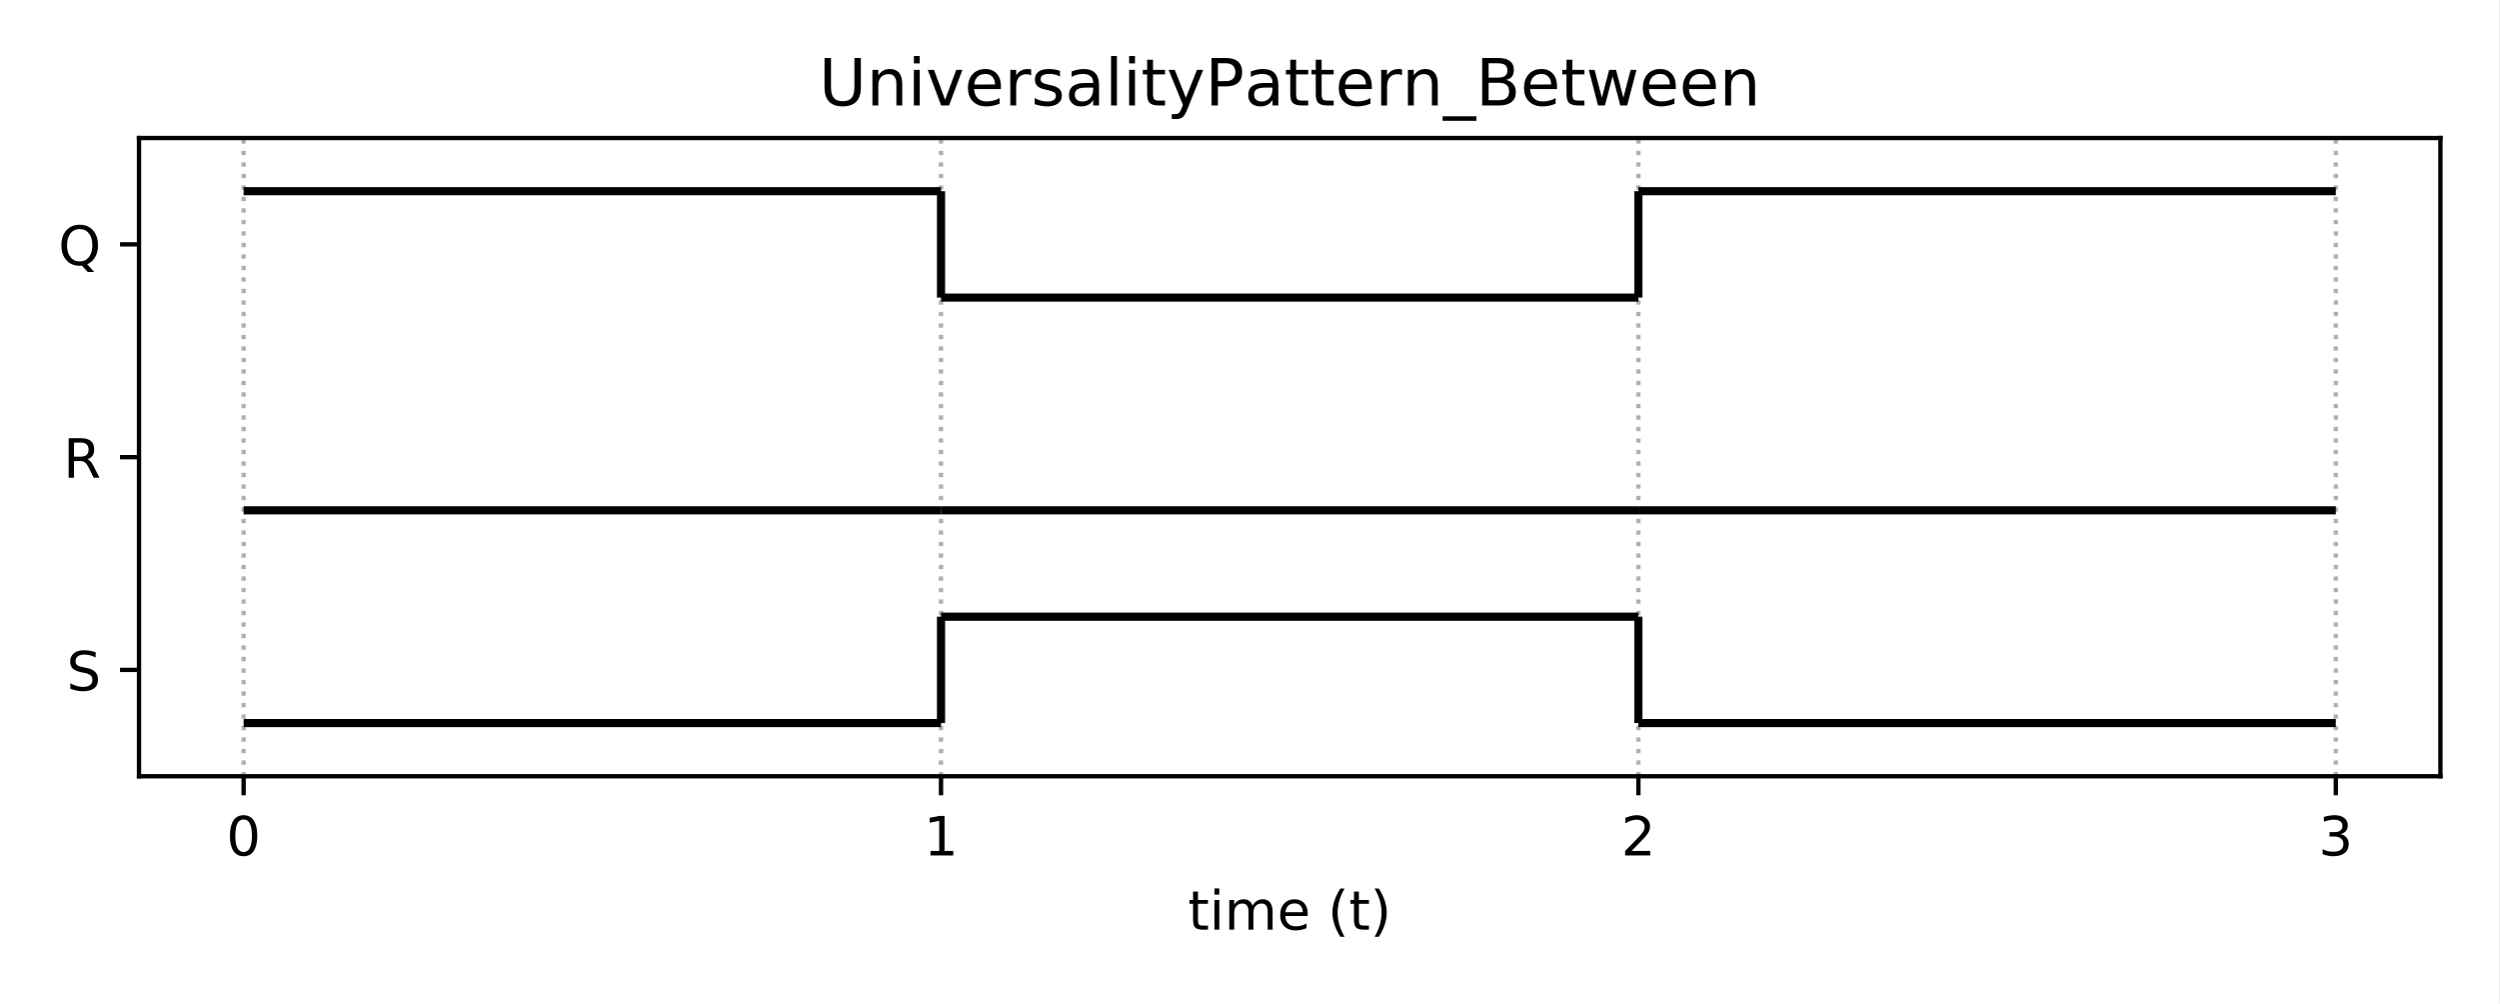
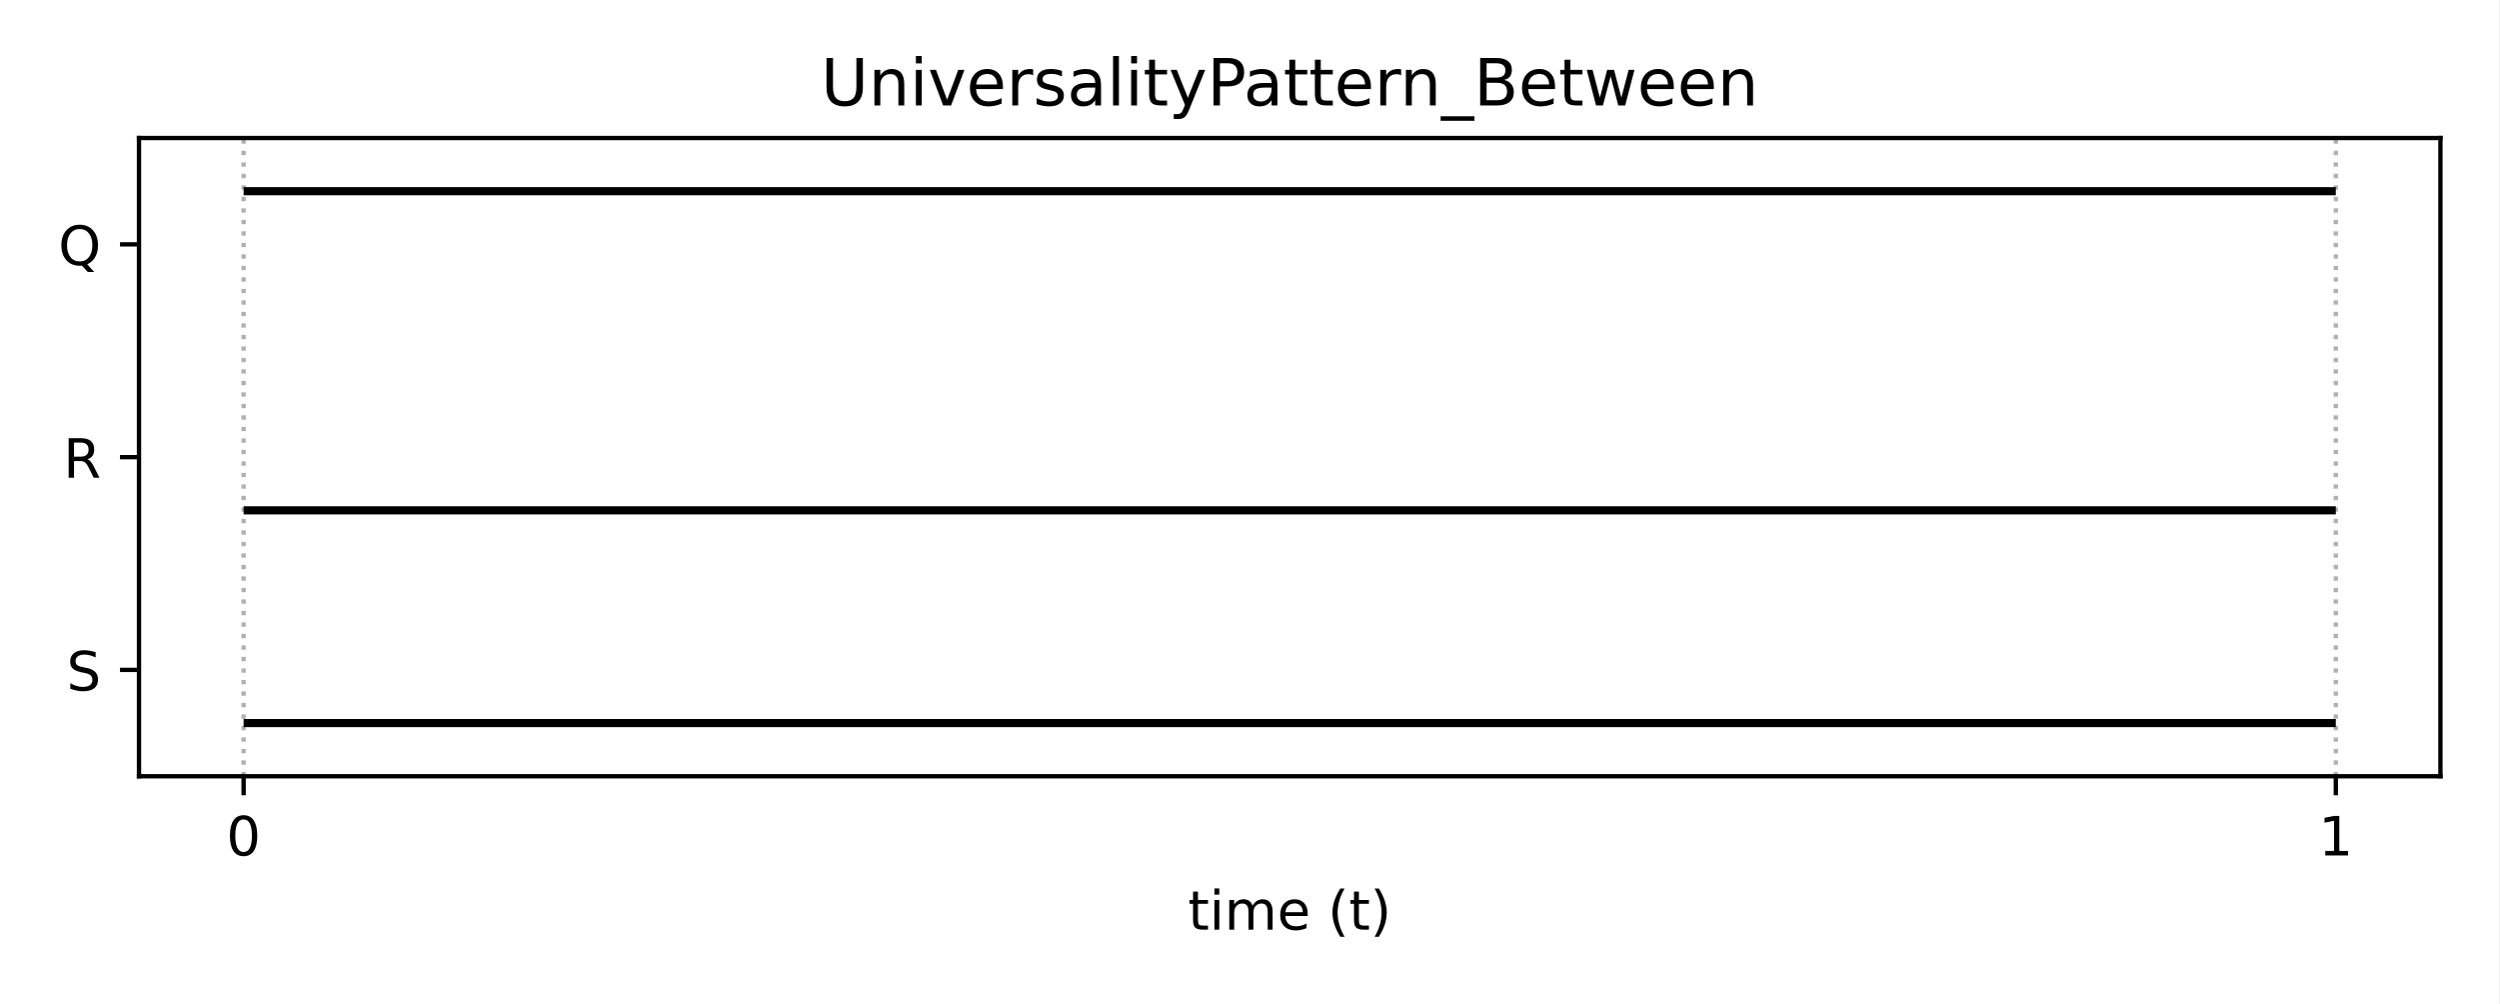
<svg xmlns="http://www.w3.org/2000/svg" xmlns:xlink="http://www.w3.org/1999/xlink" height="185.04pt" version="1.1" viewBox="0 0 460.8 185.04" width="460.8pt">
  <defs>
-     <style type="text/css">
- *{stroke-linecap:butt;stroke-linejoin:round;}
-   </style>
+     <style type="text/css">*{stroke-linecap:butt;stroke-linejoin:round;}</style>
  </defs>
  <g id="figure_1">
    <g id="patch_1">
      <path d="M 0 185.04  L 460.8 185.04  L 460.8 0  L 0 0  z " style="fill:#ffffff;" />
    </g>
    <g id="axes_1">
      <g id="patch_2">
        <path d="M 25.63 143.08  L 450 143.08  L 450 25.44  L 25.63 25.44  z " style="fill:#ffffff;" />
      </g>
      <g id="matplotlib.axis_1">
        <g id="xtick_1">
          <g id="line2d_1">
-             <path clip-path="url(#p5a53e1a49a)" d="M 44.92 143.08  L 44.92 25.44  " style="fill:none;stroke:#b0b0b0;stroke-dasharray:0.8,1.32;stroke-dashoffset:0;stroke-width:0.8;" />
+             <path clip-path="url(#pa4c8b46d2c)" d="M 44.92 143.08  L 44.92 25.44  " style="fill:none;stroke:#b0b0b0;stroke-dasharray:0.8,1.32;stroke-dashoffset:0;stroke-width:0.8;" />
          </g>
          <g id="line2d_2">
            <defs>
-               <path d="M 0 0  L 0 3.5  " id="m9d63d52825" style="stroke:#000000;stroke-width:0.8;" />
+               <path d="M 0 0  L 0 3.5  " id="m724226b539" style="stroke:#000000;stroke-width:0.8;" />
            </defs>
            <g>
-               <use style="stroke:#000000;stroke-width:0.8;" x="44.92" xlink:href="#m9d63d52825" y="143.08" />
+               <use style="stroke:#000000;stroke-width:0.8;" x="44.92" xlink:href="#m724226b539" y="143.08" />
            </g>
          </g>
          <g id="text_1">
-             <defs>
-               <path d="M 31.781 66.406  Q 24.172 66.406 20.328 58.906  Q 16.5 51.422 16.5 36.375  Q 16.5 21.391 20.328 13.891  Q 24.172 6.391 31.781 6.391  Q 39.453 6.391 43.281 13.891  Q 47.125 21.391 47.125 36.375  Q 47.125 51.422 43.281 58.906  Q 39.453 66.406 31.781 66.406  z M 31.781 74.219  Q 44.047 74.219 50.516 64.516  Q 56.984 54.828 56.984 36.375  Q 56.984 17.969 50.516 8.266  Q 44.047 -1.422 31.781 -1.422  Q 19.531 -1.422 13.062 8.266  Q 6.594 17.969 6.594 36.375  Q 6.594 54.828 13.062 64.516  Q 19.531 74.219 31.781 74.219  z " id="DejaVuSans-48" />
-             </defs>
            <g transform="translate(41.7383 157.6784)scale(0.1 -0.1)">
+               <defs>
+                 <path d="M 31.781 66.406  Q 24.172 66.406 20.328 58.906  Q 16.5 51.422 16.5 36.375  Q 16.5 21.391 20.328 13.891  Q 24.172 6.391 31.781 6.391  Q 39.453 6.391 43.281 13.891  Q 47.125 21.391 47.125 36.375  Q 47.125 51.422 43.281 58.906  Q 39.453 66.406 31.781 66.406  z M 31.781 74.219  Q 44.047 74.219 50.516 64.516  Q 56.984 54.828 56.984 36.375  Q 56.984 17.969 50.516 8.266  Q 44.047 -1.422 31.781 -1.422  Q 19.531 -1.422 13.062 8.266  Q 6.594 17.969 6.594 36.375  Q 6.594 54.828 13.062 64.516  Q 19.531 74.219 31.781 74.219  z " id="DejaVuSans-48" />
+               </defs>
              <use xlink:href="#DejaVuSans-48" />
            </g>
          </g>
        </g>
        <g id="xtick_2">
          <g id="line2d_3">
-             <path clip-path="url(#p5a53e1a49a)" d="M 173.517 143.08  L 173.517 25.44  " style="fill:none;stroke:#b0b0b0;stroke-dasharray:0.8,1.32;stroke-dashoffset:0;stroke-width:0.8;" />
+             <path clip-path="url(#pa4c8b46d2c)" d="M 430.71 143.08  L 430.71 25.44  " style="fill:none;stroke:#b0b0b0;stroke-dasharray:0.8,1.32;stroke-dashoffset:0;stroke-width:0.8;" />
          </g>
          <g id="line2d_4">
            <g>
-               <use style="stroke:#000000;stroke-width:0.8;" x="173.517" xlink:href="#m9d63d52825" y="143.08" />
+               <use style="stroke:#000000;stroke-width:0.8;" x="430.71" xlink:href="#m724226b539" y="143.08" />
            </g>
          </g>
          <g id="text_2">
-             <defs>
-               <path d="M 12.406 8.297  L 28.516 8.297  L 28.516 63.922  L 10.984 60.406  L 10.984 69.391  L 28.422 72.906  L 38.281 72.906  L 38.281 8.297  L 54.391 8.297  L 54.391 0  L 12.406 0  z " id="DejaVuSans-49" />
-             </defs>
-             <g transform="translate(170.3353 157.6784)scale(0.1 -0.1)">
+             <g transform="translate(427.5292 157.6784)scale(0.1 -0.1)">
+               <defs>
+                 <path d="M 12.406 8.297  L 28.516 8.297  L 28.516 63.922  L 10.984 60.406  L 10.984 69.391  L 28.422 72.906  L 38.281 72.906  L 38.281 8.297  L 54.391 8.297  L 54.391 0  L 12.406 0  z " id="DejaVuSans-49" />
+               </defs>
              <use xlink:href="#DejaVuSans-49" />
            </g>
          </g>
        </g>
-         <g id="xtick_3">
-           <g id="line2d_5">
-             <path clip-path="url(#p5a53e1a49a)" d="M 302.113 143.08  L 302.113 25.44  " style="fill:none;stroke:#b0b0b0;stroke-dasharray:0.8,1.32;stroke-dashoffset:0;stroke-width:0.8;" />
-           </g>
-           <g id="line2d_6">
-             <g>
-               <use style="stroke:#000000;stroke-width:0.8;" x="302.113" xlink:href="#m9d63d52825" y="143.08" />
-             </g>
-           </g>
-           <g id="text_3">
+         <g id="text_3">
+           <g transform="translate(219.0681 171.3566)scale(0.1 -0.1)">
            <defs>
-               <path d="M 19.188 8.297  L 53.609 8.297  L 53.609 0  L 7.328 0  L 7.328 8.297  Q 12.938 14.109 22.625 23.891  Q 32.328 33.688 34.812 36.531  Q 39.547 41.844 41.422 45.531  Q 43.312 49.219 43.312 52.781  Q 43.312 58.594 39.234 62.25  Q 35.156 65.922 28.609 65.922  Q 23.969 65.922 18.812 64.312  Q 13.672 62.703 7.812 59.422  L 7.812 69.391  Q 13.766 71.781 18.938 73  Q 24.125 74.219 28.422 74.219  Q 39.75 74.219 46.484 68.547  Q 53.219 62.891 53.219 53.422  Q 53.219 48.922 51.531 44.891  Q 49.859 40.875 45.406 35.406  Q 44.188 33.984 37.641 27.219  Q 31.109 20.453 19.188 8.297  z " id="DejaVuSans-50" />
+               <path d="M 18.312 70.219  L 18.312 54.688  L 36.812 54.688  L 36.812 47.703  L 18.312 47.703  L 18.312 18.016  Q 18.312 11.328 20.141 9.422  Q 21.969 7.516 27.594 7.516  L 36.812 7.516  L 36.812 0  L 27.594 0  Q 17.188 0 13.234 3.875  Q 9.281 7.766 9.281 18.016  L 9.281 47.703  L 2.688 47.703  L 2.688 54.688  L 9.281 54.688  L 9.281 70.219  z " id="DejaVuSans-116" />
+               <path d="M 9.422 54.688  L 18.406 54.688  L 18.406 0  L 9.422 0  z M 9.422 75.984  L 18.406 75.984  L 18.406 64.594  L 9.422 64.594  z " id="DejaVuSans-105" />
+               <path d="M 52 44.188  Q 55.375 50.25 60.062 53.125  Q 64.75 56 71.094 56  Q 79.641 56 84.281 50.016  Q 88.922 44.047 88.922 33.016  L 88.922 0  L 79.891 0  L 79.891 32.719  Q 79.891 40.578 77.094 44.375  Q 74.312 48.188 68.609 48.188  Q 61.625 48.188 57.562 43.547  Q 53.516 38.922 53.516 30.906  L 53.516 0  L 44.484 0  L 44.484 32.719  Q 44.484 40.625 41.703 44.406  Q 38.922 48.188 33.109 48.188  Q 26.219 48.188 22.156 43.531  Q 18.109 38.875 18.109 30.906  L 18.109 0  L 9.078 0  L 9.078 54.688  L 18.109 54.688  L 18.109 46.188  Q 21.188 51.219 25.484 53.609  Q 29.781 56 35.688 56  Q 41.656 56 45.828 52.969  Q 50 49.953 52 44.188  z " id="DejaVuSans-109" />
+               <path d="M 56.203 29.594  L 56.203 25.203  L 14.891 25.203  Q 15.484 15.922 20.484 11.062  Q 25.484 6.203 34.422 6.203  Q 39.594 6.203 44.453 7.469  Q 49.312 8.734 54.109 11.281  L 54.109 2.781  Q 49.266 0.734 44.188 -0.344  Q 39.109 -1.422 33.891 -1.422  Q 20.797 -1.422 13.156 6.188  Q 5.516 13.812 5.516 26.812  Q 5.516 40.234 12.766 48.109  Q 20.016 56 32.328 56  Q 43.359 56 49.781 48.891  Q 56.203 41.797 56.203 29.594  z M 47.219 32.234  Q 47.125 39.594 43.094 43.984  Q 39.062 48.391 32.422 48.391  Q 24.906 48.391 20.391 44.141  Q 15.875 39.891 15.188 32.172  z " id="DejaVuSans-101" />
+               <path id="DejaVuSans-32" />
+               <path d="M 31 75.875  Q 24.469 64.656 21.281 53.656  Q 18.109 42.672 18.109 31.391  Q 18.109 20.125 21.312 9.062  Q 24.516 -2 31 -13.188  L 23.188 -13.188  Q 15.875 -1.703 12.234 9.375  Q 8.594 20.453 8.594 31.391  Q 8.594 42.281 12.203 53.312  Q 15.828 64.359 23.188 75.875  z " id="DejaVuSans-40" />
+               <path d="M 8.016 75.875  L 15.828 75.875  Q 23.141 64.359 26.781 53.312  Q 30.422 42.281 30.422 31.391  Q 30.422 20.453 26.781 9.375  Q 23.141 -1.703 15.828 -13.188  L 8.016 -13.188  Q 14.5 -2 17.703 9.062  Q 20.906 20.125 20.906 31.391  Q 20.906 42.672 17.703 53.656  Q 14.5 64.656 8.016 75.875  z " id="DejaVuSans-41" />
            </defs>
-             <g transform="translate(298.9322 157.6784)scale(0.1 -0.1)">
-               <use xlink:href="#DejaVuSans-50" />
-             </g>
-           </g>
-         </g>
-         <g id="xtick_4">
-           <g id="line2d_7">
-             <path clip-path="url(#p5a53e1a49a)" d="M 430.71 143.08  L 430.71 25.44  " style="fill:none;stroke:#b0b0b0;stroke-dasharray:0.8,1.32;stroke-dashoffset:0;stroke-width:0.8;" />
-           </g>
-           <g id="line2d_8">
-             <g>
-               <use style="stroke:#000000;stroke-width:0.8;" x="430.71" xlink:href="#m9d63d52825" y="143.08" />
-             </g>
-           </g>
-           <g id="text_4">
-             <defs>
-               <path d="M 40.578 39.312  Q 47.656 37.797 51.625 33  Q 55.609 28.219 55.609 21.188  Q 55.609 10.406 48.188 4.484  Q 40.766 -1.422 27.094 -1.422  Q 22.516 -1.422 17.656 -0.516  Q 12.797 0.391 7.625 2.203  L 7.625 11.719  Q 11.719 9.328 16.594 8.109  Q 21.484 6.891 26.812 6.891  Q 36.078 6.891 40.938 10.547  Q 45.797 14.203 45.797 21.188  Q 45.797 27.641 41.281 31.266  Q 36.766 34.906 28.719 34.906  L 20.219 34.906  L 20.219 43.016  L 29.109 43.016  Q 36.375 43.016 40.234 45.922  Q 44.094 48.828 44.094 54.297  Q 44.094 59.906 40.109 62.906  Q 36.141 65.922 28.719 65.922  Q 24.656 65.922 20.016 65.031  Q 15.375 64.156 9.812 62.312  L 9.812 71.094  Q 15.438 72.656 20.344 73.438  Q 25.25 74.219 29.594 74.219  Q 40.828 74.219 47.359 69.109  Q 53.906 64.016 53.906 55.328  Q 53.906 49.266 50.438 45.094  Q 46.969 40.922 40.578 39.312  z " id="DejaVuSans-51" />
-             </defs>
-             <g transform="translate(427.5292 157.6784)scale(0.1 -0.1)">
-               <use xlink:href="#DejaVuSans-51" />
-             </g>
-           </g>
-         </g>
-         <g id="text_5">
-           <defs>
-             <path d="M 18.312 70.219  L 18.312 54.688  L 36.812 54.688  L 36.812 47.703  L 18.312 47.703  L 18.312 18.016  Q 18.312 11.328 20.141 9.422  Q 21.969 7.516 27.594 7.516  L 36.812 7.516  L 36.812 0  L 27.594 0  Q 17.188 0 13.234 3.875  Q 9.281 7.766 9.281 18.016  L 9.281 47.703  L 2.688 47.703  L 2.688 54.688  L 9.281 54.688  L 9.281 70.219  z " id="DejaVuSans-116" />
-             <path d="M 9.422 54.688  L 18.406 54.688  L 18.406 0  L 9.422 0  z M 9.422 75.984  L 18.406 75.984  L 18.406 64.594  L 9.422 64.594  z " id="DejaVuSans-105" />
-             <path d="M 52 44.188  Q 55.375 50.25 60.062 53.125  Q 64.75 56 71.094 56  Q 79.641 56 84.281 50.016  Q 88.922 44.047 88.922 33.016  L 88.922 0  L 79.891 0  L 79.891 32.719  Q 79.891 40.578 77.094 44.375  Q 74.312 48.188 68.609 48.188  Q 61.625 48.188 57.562 43.547  Q 53.516 38.922 53.516 30.906  L 53.516 0  L 44.484 0  L 44.484 32.719  Q 44.484 40.625 41.703 44.406  Q 38.922 48.188 33.109 48.188  Q 26.219 48.188 22.156 43.531  Q 18.109 38.875 18.109 30.906  L 18.109 0  L 9.078 0  L 9.078 54.688  L 18.109 54.688  L 18.109 46.188  Q 21.188 51.219 25.484 53.609  Q 29.781 56 35.688 56  Q 41.656 56 45.828 52.969  Q 50 49.953 52 44.188  z " id="DejaVuSans-109" />
-             <path d="M 56.203 29.594  L 56.203 25.203  L 14.891 25.203  Q 15.484 15.922 20.484 11.062  Q 25.484 6.203 34.422 6.203  Q 39.594 6.203 44.453 7.469  Q 49.312 8.734 54.109 11.281  L 54.109 2.781  Q 49.266 0.734 44.188 -0.344  Q 39.109 -1.422 33.891 -1.422  Q 20.797 -1.422 13.156 6.188  Q 5.516 13.812 5.516 26.812  Q 5.516 40.234 12.766 48.109  Q 20.016 56 32.328 56  Q 43.359 56 49.781 48.891  Q 56.203 41.797 56.203 29.594  z M 47.219 32.234  Q 47.125 39.594 43.094 43.984  Q 39.062 48.391 32.422 48.391  Q 24.906 48.391 20.391 44.141  Q 15.875 39.891 15.188 32.172  z " id="DejaVuSans-101" />
-             <path id="DejaVuSans-32" />
-             <path d="M 31 75.875  Q 24.469 64.656 21.281 53.656  Q 18.109 42.672 18.109 31.391  Q 18.109 20.125 21.312 9.062  Q 24.516 -2 31 -13.188  L 23.188 -13.188  Q 15.875 -1.703 12.234 9.375  Q 8.594 20.453 8.594 31.391  Q 8.594 42.281 12.203 53.312  Q 15.828 64.359 23.188 75.875  z " id="DejaVuSans-40" />
-             <path d="M 8.016 75.875  L 15.828 75.875  Q 23.141 64.359 26.781 53.312  Q 30.422 42.281 30.422 31.391  Q 30.422 20.453 26.781 9.375  Q 23.141 -1.703 15.828 -13.188  L 8.016 -13.188  Q 14.5 -2 17.703 9.062  Q 20.906 20.125 20.906 31.391  Q 20.906 42.672 17.703 53.656  Q 14.5 64.656 8.016 75.875  z " id="DejaVuSans-41" />
-           </defs>
-           <g transform="translate(219.0681 171.3566)scale(0.1 -0.1)">
            <use xlink:href="#DejaVuSans-116" />
            <use x="39.209" xlink:href="#DejaVuSans-105" />
            <use x="66.992" xlink:href="#DejaVuSans-109" />
            <use x="164.404" xlink:href="#DejaVuSans-101" />
            <use x="225.928" xlink:href="#DejaVuSans-32" />
            <use x="257.715" xlink:href="#DejaVuSans-40" />
            <use x="296.729" xlink:href="#DejaVuSans-116" />
            <use x="335.938" xlink:href="#DejaVuSans-41" />
          </g>
        </g>
      </g>
      <g id="matplotlib.axis_2">
        <g id="ytick_1">
-           <g id="line2d_9">
+           <g id="line2d_5">
            <defs>
-               <path d="M 0 0  L -3.5 0  " id="md4e4fa11e0" style="stroke:#000000;stroke-width:0.8;" />
+               <path d="M 0 0  L -3.5 0  " id="m5a9c9bc589" style="stroke:#000000;stroke-width:0.8;" />
            </defs>
            <g>
-               <use style="stroke:#000000;stroke-width:0.8;" x="25.63" xlink:href="#md4e4fa11e0" y="123.473" />
+               <use style="stroke:#000000;stroke-width:0.8;" x="25.63" xlink:href="#m5a9c9bc589" y="123.473" />
            </g>
          </g>
-           <g id="text_6">
-             <defs>
-               <path d="M 53.516 70.516  L 53.516 60.891  Q 47.906 63.578 42.922 64.891  Q 37.938 66.219 33.297 66.219  Q 25.25 66.219 20.875 63.094  Q 16.5 59.969 16.5 54.203  Q 16.5 49.359 19.406 46.891  Q 22.312 44.438 30.422 42.922  L 36.375 41.703  Q 47.406 39.594 52.656 34.297  Q 57.906 29 57.906 20.125  Q 57.906 9.516 50.797 4.047  Q 43.703 -1.422 29.984 -1.422  Q 24.812 -1.422 18.969 -0.25  Q 13.141 0.922 6.891 3.219  L 6.891 13.375  Q 12.891 10.016 18.656 8.297  Q 24.422 6.594 29.984 6.594  Q 38.422 6.594 43.016 9.906  Q 47.609 13.234 47.609 19.391  Q 47.609 24.75 44.312 27.781  Q 41.016 30.812 33.5 32.328  L 27.484 33.5  Q 16.453 35.688 11.516 40.375  Q 6.594 45.062 6.594 53.422  Q 6.594 63.094 13.406 68.656  Q 20.219 74.219 32.172 74.219  Q 37.312 74.219 42.625 73.281  Q 47.953 72.359 53.516 70.516  z " id="DejaVuSans-83" />
-             </defs>
+           <g id="text_4">
            <g transform="translate(12.28156 127.2726)scale(0.1 -0.1)">
+               <defs>
+                 <path d="M 53.516 70.516  L 53.516 60.891  Q 47.906 63.578 42.922 64.891  Q 37.938 66.219 33.297 66.219  Q 25.25 66.219 20.875 63.094  Q 16.5 59.969 16.5 54.203  Q 16.5 49.359 19.406 46.891  Q 22.312 44.438 30.422 42.922  L 36.375 41.703  Q 47.406 39.594 52.656 34.297  Q 57.906 29 57.906 20.125  Q 57.906 9.516 50.797 4.047  Q 43.703 -1.422 29.984 -1.422  Q 24.812 -1.422 18.969 -0.25  Q 13.141 0.922 6.891 3.219  L 6.891 13.375  Q 12.891 10.016 18.656 8.297  Q 24.422 6.594 29.984 6.594  Q 38.422 6.594 43.016 9.906  Q 47.609 13.234 47.609 19.391  Q 47.609 24.75 44.312 27.781  Q 41.016 30.812 33.5 32.328  L 27.484 33.5  Q 16.453 35.688 11.516 40.375  Q 6.594 45.062 6.594 53.422  Q 6.594 63.094 13.406 68.656  Q 20.219 74.219 32.172 74.219  Q 37.312 74.219 42.625 73.281  Q 47.953 72.359 53.516 70.516  z " id="DejaVuSans-83" />
+               </defs>
              <use xlink:href="#DejaVuSans-83" />
            </g>
          </g>
        </g>
        <g id="ytick_2">
-           <g id="line2d_10">
+           <g id="line2d_6">
            <g>
-               <use style="stroke:#000000;stroke-width:0.8;" x="25.63" xlink:href="#md4e4fa11e0" y="84.26" />
+               <use style="stroke:#000000;stroke-width:0.8;" x="25.63" xlink:href="#m5a9c9bc589" y="84.26" />
            </g>
          </g>
-           <g id="text_7">
-             <defs>
-               <path d="M 44.391 34.188  Q 47.562 33.109 50.562 29.594  Q 53.562 26.078 56.594 19.922  L 66.609 0  L 56 0  L 46.688 18.703  Q 43.062 26.031 39.672 28.422  Q 36.281 30.812 30.422 30.812  L 19.672 30.812  L 19.672 0  L 9.812 0  L 9.812 72.906  L 32.078 72.906  Q 44.578 72.906 50.734 67.672  Q 56.891 62.453 56.891 51.906  Q 56.891 45.016 53.688 40.469  Q 50.484 35.938 44.391 34.188  z M 19.672 64.797  L 19.672 38.922  L 32.078 38.922  Q 39.203 38.922 42.844 42.219  Q 46.484 45.516 46.484 51.906  Q 46.484 58.297 42.844 61.547  Q 39.203 64.797 32.078 64.797  z " id="DejaVuSans-82" />
-             </defs>
+           <g id="text_5">
            <g transform="translate(11.68156 88.05922)scale(0.1 -0.1)">
+               <defs>
+                 <path d="M 44.391 34.188  Q 47.562 33.109 50.562 29.594  Q 53.562 26.078 56.594 19.922  L 66.609 0  L 56 0  L 46.688 18.703  Q 43.062 26.031 39.672 28.422  Q 36.281 30.812 30.422 30.812  L 19.672 30.812  L 19.672 0  L 9.812 0  L 9.812 72.906  L 32.078 72.906  Q 44.578 72.906 50.734 67.672  Q 56.891 62.453 56.891 51.906  Q 56.891 45.016 53.688 40.469  Q 50.484 35.938 44.391 34.188  z M 19.672 64.797  L 19.672 38.922  L 32.078 38.922  Q 39.203 38.922 42.844 42.219  Q 46.484 45.516 46.484 51.906  Q 46.484 58.297 42.844 61.547  Q 39.203 64.797 32.078 64.797  z " id="DejaVuSans-82" />
+               </defs>
              <use xlink:href="#DejaVuSans-82" />
            </g>
          </g>
        </g>
        <g id="ytick_3">
-           <g id="line2d_11">
+           <g id="line2d_7">
            <g>
-               <use style="stroke:#000000;stroke-width:0.8;" x="25.63" xlink:href="#md4e4fa11e0" y="45.047" />
+               <use style="stroke:#000000;stroke-width:0.8;" x="25.63" xlink:href="#m5a9c9bc589" y="45.047" />
            </g>
          </g>
-           <g id="text_8">
-             <defs>
-               <path d="M 39.406 66.219  Q 28.656 66.219 22.328 58.203  Q 16.016 50.203 16.016 36.375  Q 16.016 22.609 22.328 14.594  Q 28.656 6.594 39.406 6.594  Q 50.141 6.594 56.422 14.594  Q 62.703 22.609 62.703 36.375  Q 62.703 50.203 56.422 58.203  Q 50.141 66.219 39.406 66.219  z M 53.219 1.312  L 66.219 -12.891  L 54.297 -12.891  L 43.5 -1.219  Q 41.891 -1.312 41.031 -1.359  Q 40.188 -1.422 39.406 -1.422  Q 24.031 -1.422 14.812 8.859  Q 5.609 19.141 5.609 36.375  Q 5.609 53.656 14.812 63.938  Q 24.031 74.219 39.406 74.219  Q 54.734 74.219 63.906 63.938  Q 73.094 53.656 73.094 36.375  Q 73.094 23.688 67.984 14.641  Q 62.891 5.609 53.219 1.312  z " id="DejaVuSans-81" />
-             </defs>
+           <g id="text_6">
            <g transform="translate(10.75812 48.84589)scale(0.1 -0.1)">
+               <defs>
+                 <path d="M 39.406 66.219  Q 28.656 66.219 22.328 58.203  Q 16.016 50.203 16.016 36.375  Q 16.016 22.609 22.328 14.594  Q 28.656 6.594 39.406 6.594  Q 50.141 6.594 56.422 14.594  Q 62.703 22.609 62.703 36.375  Q 62.703 50.203 56.422 58.203  Q 50.141 66.219 39.406 66.219  z M 53.219 1.312  L 66.219 -12.891  L 54.297 -12.891  L 43.5 -1.219  Q 41.891 -1.312 41.031 -1.359  Q 40.188 -1.422 39.406 -1.422  Q 24.031 -1.422 14.812 8.859  Q 5.609 19.141 5.609 36.375  Q 5.609 53.656 14.812 63.938  Q 24.031 74.219 39.406 74.219  Q 54.734 74.219 63.906 63.938  Q 73.094 53.656 73.094 36.375  Q 73.094 23.688 67.984 14.641  Q 62.891 5.609 53.219 1.312  z " id="DejaVuSans-81" />
+               </defs>
              <use xlink:href="#DejaVuSans-81" />
            </g>
          </g>
        </g>
      </g>
      <g id="LineCollection_1">
-         <path clip-path="url(#p5a53e1a49a)" d="M 44.92 133.277  L 173.517 133.277  " style="fill:none;stroke:#000000;stroke-width:1.5;" />
+         <path clip-path="url(#pa4c8b46d2c)" d="M 44.92 133.277  L 430.71 133.277  " style="fill:none;stroke:#000000;stroke-width:1.5;" />
      </g>
      <g id="LineCollection_2">
-         <path clip-path="url(#p5a53e1a49a)" d="M 173.517 113.67  L 302.113 113.67  " style="fill:none;stroke:#000000;stroke-width:1.5;" />
+         <path clip-path="url(#pa4c8b46d2c)" d="M 44.92 94.063  L 430.71 94.063  " style="fill:none;stroke:#000000;stroke-width:1.5;" />
      </g>
      <g id="LineCollection_3">
-         <path clip-path="url(#p5a53e1a49a)" d="M 173.517 133.277  L 173.517 113.67  " style="fill:none;stroke:#000000;stroke-width:1.5;" />
-       </g>
-       <g id="LineCollection_4">
-         <path clip-path="url(#p5a53e1a49a)" d="M 302.113 133.277  L 430.71 133.277  " style="fill:none;stroke:#000000;stroke-width:1.5;" />
-       </g>
-       <g id="LineCollection_5">
-         <path clip-path="url(#p5a53e1a49a)" d="M 302.113 133.277  L 302.113 113.67  " style="fill:none;stroke:#000000;stroke-width:1.5;" />
-       </g>
-       <g id="LineCollection_6">
-         <path clip-path="url(#p5a53e1a49a)" d="M 44.92 94.063  L 173.517 94.063  " style="fill:none;stroke:#000000;stroke-width:1.5;" />
-       </g>
-       <g id="LineCollection_7">
-         <path clip-path="url(#p5a53e1a49a)" d="M 173.517 94.063  L 302.113 94.063  " style="fill:none;stroke:#000000;stroke-width:1.5;" />
-       </g>
-       <g id="LineCollection_8">
-         <path clip-path="url(#p5a53e1a49a)" d="M 302.113 94.063  L 430.71 94.063  " style="fill:none;stroke:#000000;stroke-width:1.5;" />
-       </g>
-       <g id="LineCollection_9">
-         <path clip-path="url(#p5a53e1a49a)" d="M 44.92 35.243  L 173.517 35.243  " style="fill:none;stroke:#000000;stroke-width:1.5;" />
-       </g>
-       <g id="LineCollection_10">
-         <path clip-path="url(#p5a53e1a49a)" d="M 173.517 54.85  L 302.113 54.85  " style="fill:none;stroke:#000000;stroke-width:1.5;" />
-       </g>
-       <g id="LineCollection_11">
-         <path clip-path="url(#p5a53e1a49a)" d="M 173.517 54.85  L 173.517 35.243  " style="fill:none;stroke:#000000;stroke-width:1.5;" />
-       </g>
-       <g id="LineCollection_12">
-         <path clip-path="url(#p5a53e1a49a)" d="M 302.113 35.243  L 430.71 35.243  " style="fill:none;stroke:#000000;stroke-width:1.5;" />
-       </g>
-       <g id="LineCollection_13">
-         <path clip-path="url(#p5a53e1a49a)" d="M 302.113 54.85  L 302.113 35.243  " style="fill:none;stroke:#000000;stroke-width:1.5;" />
+         <path clip-path="url(#pa4c8b46d2c)" d="M 44.92 35.243  L 430.71 35.243  " style="fill:none;stroke:#000000;stroke-width:1.5;" />
      </g>
      <g id="patch_3">
        <path d="M 25.63 143.08  L 25.63 25.44  " style="fill:none;stroke:#000000;stroke-linecap:square;stroke-linejoin:miter;stroke-width:0.8;" />
      </g>
      <g id="patch_4">
        <path d="M 450 143.08  L 450 25.44  " style="fill:none;stroke:#000000;stroke-linecap:square;stroke-linejoin:miter;stroke-width:0.8;" />
      </g>
      <g id="patch_5">
        <path d="M 25.63 143.08  L 450 143.08  " style="fill:none;stroke:#000000;stroke-linecap:square;stroke-linejoin:miter;stroke-width:0.8;" />
      </g>
      <g id="patch_6">
        <path d="M 25.63 25.44  L 450 25.44  " style="fill:none;stroke:#000000;stroke-linecap:square;stroke-linejoin:miter;stroke-width:0.8;" />
      </g>
-       <g id="text_9">
-         <defs>
-           <path d="M 8.688 72.906  L 18.609 72.906  L 18.609 28.609  Q 18.609 16.891 22.844 11.734  Q 27.094 6.594 36.625 6.594  Q 46.094 6.594 50.344 11.734  Q 54.594 16.891 54.594 28.609  L 54.594 72.906  L 64.5 72.906  L 64.5 27.391  Q 64.5 13.141 57.438 5.859  Q 50.391 -1.422 36.625 -1.422  Q 22.797 -1.422 15.734 5.859  Q 8.688 13.141 8.688 27.391  z " id="DejaVuSans-85" />
-           <path d="M 54.891 33.016  L 54.891 0  L 45.906 0  L 45.906 32.719  Q 45.906 40.484 42.875 44.328  Q 39.844 48.188 33.797 48.188  Q 26.516 48.188 22.312 43.547  Q 18.109 38.922 18.109 30.906  L 18.109 0  L 9.078 0  L 9.078 54.688  L 18.109 54.688  L 18.109 46.188  Q 21.344 51.125 25.703 53.562  Q 30.078 56 35.797 56  Q 45.219 56 50.047 50.172  Q 54.891 44.344 54.891 33.016  z " id="DejaVuSans-110" />
-           <path d="M 2.984 54.688  L 12.5 54.688  L 29.594 8.797  L 46.688 54.688  L 56.203 54.688  L 35.688 0  L 23.484 0  z " id="DejaVuSans-118" />
-           <path d="M 41.109 46.297  Q 39.594 47.172 37.812 47.578  Q 36.031 48 33.891 48  Q 26.266 48 22.188 43.047  Q 18.109 38.094 18.109 28.812  L 18.109 0  L 9.078 0  L 9.078 54.688  L 18.109 54.688  L 18.109 46.188  Q 20.953 51.172 25.484 53.578  Q 30.031 56 36.531 56  Q 37.453 56 38.578 55.875  Q 39.703 55.766 41.062 55.516  z " id="DejaVuSans-114" />
-           <path d="M 44.281 53.078  L 44.281 44.578  Q 40.484 46.531 36.375 47.5  Q 32.281 48.484 27.875 48.484  Q 21.188 48.484 17.844 46.438  Q 14.5 44.391 14.5 40.281  Q 14.5 37.156 16.891 35.375  Q 19.281 33.594 26.516 31.984  L 29.594 31.297  Q 39.156 29.25 43.188 25.516  Q 47.219 21.781 47.219 15.094  Q 47.219 7.469 41.188 3.016  Q 35.156 -1.422 24.609 -1.422  Q 20.219 -1.422 15.453 -0.562  Q 10.688 0.297 5.422 2  L 5.422 11.281  Q 10.406 8.688 15.234 7.391  Q 20.062 6.109 24.812 6.109  Q 31.156 6.109 34.562 8.281  Q 37.984 10.453 37.984 14.406  Q 37.984 18.062 35.516 20.016  Q 33.062 21.969 24.703 23.781  L 21.578 24.516  Q 13.234 26.266 9.516 29.906  Q 5.812 33.547 5.812 39.891  Q 5.812 47.609 11.281 51.797  Q 16.75 56 26.812 56  Q 31.781 56 36.172 55.266  Q 40.578 54.547 44.281 53.078  z " id="DejaVuSans-115" />
-           <path d="M 34.281 27.484  Q 23.391 27.484 19.188 25  Q 14.984 22.516 14.984 16.5  Q 14.984 11.719 18.141 8.906  Q 21.297 6.109 26.703 6.109  Q 34.188 6.109 38.703 11.406  Q 43.219 16.703 43.219 25.484  L 43.219 27.484  z M 52.203 31.203  L 52.203 0  L 43.219 0  L 43.219 8.297  Q 40.141 3.328 35.547 0.953  Q 30.953 -1.422 24.312 -1.422  Q 15.922 -1.422 10.953 3.297  Q 6 8.016 6 15.922  Q 6 25.141 12.172 29.828  Q 18.359 34.516 30.609 34.516  L 43.219 34.516  L 43.219 35.406  Q 43.219 41.609 39.141 45  Q 35.062 48.391 27.688 48.391  Q 23 48.391 18.547 47.266  Q 14.109 46.141 10.016 43.891  L 10.016 52.203  Q 14.938 54.109 19.578 55.047  Q 24.219 56 28.609 56  Q 40.484 56 46.344 49.844  Q 52.203 43.703 52.203 31.203  z " id="DejaVuSans-97" />
-           <path d="M 9.422 75.984  L 18.406 75.984  L 18.406 0  L 9.422 0  z " id="DejaVuSans-108" />
-           <path d="M 32.172 -5.078  Q 28.375 -14.844 24.75 -17.812  Q 21.141 -20.797 15.094 -20.797  L 7.906 -20.797  L 7.906 -13.281  L 13.188 -13.281  Q 16.891 -13.281 18.938 -11.516  Q 21 -9.766 23.484 -3.219  L 25.094 0.875  L 2.984 54.688  L 12.5 54.688  L 29.594 11.922  L 46.688 54.688  L 56.203 54.688  z " id="DejaVuSans-121" />
-           <path d="M 19.672 64.797  L 19.672 37.406  L 32.078 37.406  Q 38.969 37.406 42.719 40.969  Q 46.484 44.531 46.484 51.125  Q 46.484 57.672 42.719 61.234  Q 38.969 64.797 32.078 64.797  z M 9.812 72.906  L 32.078 72.906  Q 44.344 72.906 50.609 67.359  Q 56.891 61.812 56.891 51.125  Q 56.891 40.328 50.609 34.812  Q 44.344 29.297 32.078 29.297  L 19.672 29.297  L 19.672 0  L 9.812 0  z " id="DejaVuSans-80" />
-           <path d="M 50.984 -16.609  L 50.984 -23.578  L -0.984 -23.578  L -0.984 -16.609  z " id="DejaVuSans-95" />
-           <path d="M 19.672 34.812  L 19.672 8.109  L 35.5 8.109  Q 43.453 8.109 47.281 11.406  Q 51.125 14.703 51.125 21.484  Q 51.125 28.328 47.281 31.562  Q 43.453 34.812 35.5 34.812  z M 19.672 64.797  L 19.672 42.828  L 34.281 42.828  Q 41.5 42.828 45.031 45.531  Q 48.578 48.25 48.578 53.812  Q 48.578 59.328 45.031 62.062  Q 41.5 64.797 34.281 64.797  z M 9.812 72.906  L 35.016 72.906  Q 46.297 72.906 52.391 68.219  Q 58.5 63.531 58.5 54.891  Q 58.5 48.188 55.375 44.234  Q 52.25 40.281 46.188 39.312  Q 53.469 37.75 57.5 32.781  Q 61.531 27.828 61.531 20.406  Q 61.531 10.641 54.891 5.312  Q 48.25 0 35.984 0  L 9.812 0  z " id="DejaVuSans-66" />
-           <path d="M 4.203 54.688  L 13.188 54.688  L 24.422 12.016  L 35.594 54.688  L 46.188 54.688  L 57.422 12.016  L 68.609 54.688  L 77.594 54.688  L 63.281 0  L 52.688 0  L 40.922 44.828  L 29.109 0  L 18.5 0  z " id="DejaVuSans-119" />
-         </defs>
-         <g transform="translate(150.9959 19.44)scale(0.12 -0.12)">
+       <g id="text_7">
+         <g transform="translate(151.3663 19.44)scale(0.12 -0.12)">
+           <defs>
+             <path d="M 8.688 72.906  L 18.609 72.906  L 18.609 28.609  Q 18.609 16.891 22.844 11.734  Q 27.094 6.594 36.625 6.594  Q 46.094 6.594 50.344 11.734  Q 54.594 16.891 54.594 28.609  L 54.594 72.906  L 64.5 72.906  L 64.5 27.391  Q 64.5 13.141 57.438 5.859  Q 50.391 -1.422 36.625 -1.422  Q 22.797 -1.422 15.734 5.859  Q 8.688 13.141 8.688 27.391  z " id="DejaVuSans-85" />
+             <path d="M 54.891 33.016  L 54.891 0  L 45.906 0  L 45.906 32.719  Q 45.906 40.484 42.875 44.328  Q 39.844 48.188 33.797 48.188  Q 26.516 48.188 22.312 43.547  Q 18.109 38.922 18.109 30.906  L 18.109 0  L 9.078 0  L 9.078 54.688  L 18.109 54.688  L 18.109 46.188  Q 21.344 51.125 25.703 53.562  Q 30.078 56 35.797 56  Q 45.219 56 50.047 50.172  Q 54.891 44.344 54.891 33.016  z " id="DejaVuSans-110" />
+             <path d="M 2.984 54.688  L 12.5 54.688  L 29.594 8.797  L 46.688 54.688  L 56.203 54.688  L 35.688 0  L 23.484 0  z " id="DejaVuSans-118" />
+             <path d="M 41.109 46.297  Q 39.594 47.172 37.812 47.578  Q 36.031 48 33.891 48  Q 26.266 48 22.188 43.047  Q 18.109 38.094 18.109 28.812  L 18.109 0  L 9.078 0  L 9.078 54.688  L 18.109 54.688  L 18.109 46.188  Q 20.953 51.172 25.484 53.578  Q 30.031 56 36.531 56  Q 37.453 56 38.578 55.875  Q 39.703 55.766 41.062 55.516  z " id="DejaVuSans-114" />
+             <path d="M 44.281 53.078  L 44.281 44.578  Q 40.484 46.531 36.375 47.5  Q 32.281 48.484 27.875 48.484  Q 21.188 48.484 17.844 46.438  Q 14.5 44.391 14.5 40.281  Q 14.5 37.156 16.891 35.375  Q 19.281 33.594 26.516 31.984  L 29.594 31.297  Q 39.156 29.25 43.188 25.516  Q 47.219 21.781 47.219 15.094  Q 47.219 7.469 41.188 3.016  Q 35.156 -1.422 24.609 -1.422  Q 20.219 -1.422 15.453 -0.562  Q 10.688 0.297 5.422 2  L 5.422 11.281  Q 10.406 8.688 15.234 7.391  Q 20.062 6.109 24.812 6.109  Q 31.156 6.109 34.562 8.281  Q 37.984 10.453 37.984 14.406  Q 37.984 18.062 35.516 20.016  Q 33.062 21.969 24.703 23.781  L 21.578 24.516  Q 13.234 26.266 9.516 29.906  Q 5.812 33.547 5.812 39.891  Q 5.812 47.609 11.281 51.797  Q 16.75 56 26.812 56  Q 31.781 56 36.172 55.266  Q 40.578 54.547 44.281 53.078  z " id="DejaVuSans-115" />
+             <path d="M 34.281 27.484  Q 23.391 27.484 19.188 25  Q 14.984 22.516 14.984 16.5  Q 14.984 11.719 18.141 8.906  Q 21.297 6.109 26.703 6.109  Q 34.188 6.109 38.703 11.406  Q 43.219 16.703 43.219 25.484  L 43.219 27.484  z M 52.203 31.203  L 52.203 0  L 43.219 0  L 43.219 8.297  Q 40.141 3.328 35.547 0.953  Q 30.953 -1.422 24.312 -1.422  Q 15.922 -1.422 10.953 3.297  Q 6 8.016 6 15.922  Q 6 25.141 12.172 29.828  Q 18.359 34.516 30.609 34.516  L 43.219 34.516  L 43.219 35.406  Q 43.219 41.609 39.141 45  Q 35.062 48.391 27.688 48.391  Q 23 48.391 18.547 47.266  Q 14.109 46.141 10.016 43.891  L 10.016 52.203  Q 14.938 54.109 19.578 55.047  Q 24.219 56 28.609 56  Q 40.484 56 46.344 49.844  Q 52.203 43.703 52.203 31.203  z " id="DejaVuSans-97" />
+             <path d="M 9.422 75.984  L 18.406 75.984  L 18.406 0  L 9.422 0  z " id="DejaVuSans-108" />
+             <path d="M 32.172 -5.078  Q 28.375 -14.844 24.75 -17.812  Q 21.141 -20.797 15.094 -20.797  L 7.906 -20.797  L 7.906 -13.281  L 13.188 -13.281  Q 16.891 -13.281 18.938 -11.516  Q 21 -9.766 23.484 -3.219  L 25.094 0.875  L 2.984 54.688  L 12.5 54.688  L 29.594 11.922  L 46.688 54.688  L 56.203 54.688  z " id="DejaVuSans-121" />
+             <path d="M 19.672 64.797  L 19.672 37.406  L 32.078 37.406  Q 38.969 37.406 42.719 40.969  Q 46.484 44.531 46.484 51.125  Q 46.484 57.672 42.719 61.234  Q 38.969 64.797 32.078 64.797  z M 9.812 72.906  L 32.078 72.906  Q 44.344 72.906 50.609 67.359  Q 56.891 61.812 56.891 51.125  Q 56.891 40.328 50.609 34.812  Q 44.344 29.297 32.078 29.297  L 19.672 29.297  L 19.672 0  L 9.812 0  z " id="DejaVuSans-80" />
+             <path d="M 50.984 -16.609  L 50.984 -23.578  L -0.984 -23.578  L -0.984 -16.609  z " id="DejaVuSans-95" />
+             <path d="M 19.672 34.812  L 19.672 8.109  L 35.5 8.109  Q 43.453 8.109 47.281 11.406  Q 51.125 14.703 51.125 21.484  Q 51.125 28.328 47.281 31.562  Q 43.453 34.812 35.5 34.812  z M 19.672 64.797  L 19.672 42.828  L 34.281 42.828  Q 41.5 42.828 45.031 45.531  Q 48.578 48.25 48.578 53.812  Q 48.578 59.328 45.031 62.062  Q 41.5 64.797 34.281 64.797  z M 9.812 72.906  L 35.016 72.906  Q 46.297 72.906 52.391 68.219  Q 58.5 63.531 58.5 54.891  Q 58.5 48.188 55.375 44.234  Q 52.25 40.281 46.188 39.312  Q 53.469 37.75 57.5 32.781  Q 61.531 27.828 61.531 20.406  Q 61.531 10.641 54.891 5.312  Q 48.25 0 35.984 0  L 9.812 0  z " id="DejaVuSans-66" />
+             <path d="M 4.203 54.688  L 13.188 54.688  L 24.422 12.016  L 35.594 54.688  L 46.188 54.688  L 57.422 12.016  L 68.609 54.688  L 77.594 54.688  L 63.281 0  L 52.688 0  L 40.922 44.828  L 29.109 0  L 18.5 0  z " id="DejaVuSans-119" />
+           </defs>
          <use xlink:href="#DejaVuSans-85" />
          <use x="73.193" xlink:href="#DejaVuSans-110" />
          <use x="136.572" xlink:href="#DejaVuSans-105" />
          <use x="164.355" xlink:href="#DejaVuSans-118" />
          <use x="223.535" xlink:href="#DejaVuSans-101" />
          <use x="285.059" xlink:href="#DejaVuSans-114" />
          <use x="326.172" xlink:href="#DejaVuSans-115" />
          <use x="378.271" xlink:href="#DejaVuSans-97" />
          <use x="439.551" xlink:href="#DejaVuSans-108" />
          <use x="467.334" xlink:href="#DejaVuSans-105" />
          <use x="495.117" xlink:href="#DejaVuSans-116" />
          <use x="534.326" xlink:href="#DejaVuSans-121" />
          <use x="593.506" xlink:href="#DejaVuSans-80" />
-           <use x="653.746" xlink:href="#DejaVuSans-97" />
-           <use x="715.025" xlink:href="#DejaVuSans-116" />
-           <use x="754.234" xlink:href="#DejaVuSans-116" />
-           <use x="793.443" xlink:href="#DejaVuSans-101" />
-           <use x="854.967" xlink:href="#DejaVuSans-114" />
-           <use x="896.064" xlink:href="#DejaVuSans-110" />
-           <use x="959.443" xlink:href="#DejaVuSans-95" />
-           <use x="1009.443" xlink:href="#DejaVuSans-66" />
-           <use x="1078.047" xlink:href="#DejaVuSans-101" />
-           <use x="1139.57" xlink:href="#DejaVuSans-116" />
-           <use x="1178.779" xlink:href="#DejaVuSans-119" />
-           <use x="1260.566" xlink:href="#DejaVuSans-101" />
-           <use x="1322.09" xlink:href="#DejaVuSans-101" />
-           <use x="1383.613" xlink:href="#DejaVuSans-110" />
+           <use x="649.309" xlink:href="#DejaVuSans-97" />
+           <use x="710.588" xlink:href="#DejaVuSans-116" />
+           <use x="749.797" xlink:href="#DejaVuSans-116" />
+           <use x="789.006" xlink:href="#DejaVuSans-101" />
+           <use x="850.529" xlink:href="#DejaVuSans-114" />
+           <use x="889.893" xlink:href="#DejaVuSans-110" />
+           <use x="953.271" xlink:href="#DejaVuSans-95" />
+           <use x="1003.271" xlink:href="#DejaVuSans-66" />
+           <use x="1071.875" xlink:href="#DejaVuSans-101" />
+           <use x="1133.398" xlink:href="#DejaVuSans-116" />
+           <use x="1172.607" xlink:href="#DejaVuSans-119" />
+           <use x="1254.395" xlink:href="#DejaVuSans-101" />
+           <use x="1315.918" xlink:href="#DejaVuSans-101" />
+           <use x="1377.441" xlink:href="#DejaVuSans-110" />
        </g>
      </g>
    </g>
  </g>
  <defs>
-     <clipPath id="p5a53e1a49a">
+     <clipPath id="pa4c8b46d2c">
      <rect height="117.64" width="424.37" x="25.63" y="25.44" />
    </clipPath>
  </defs>
</svg>
